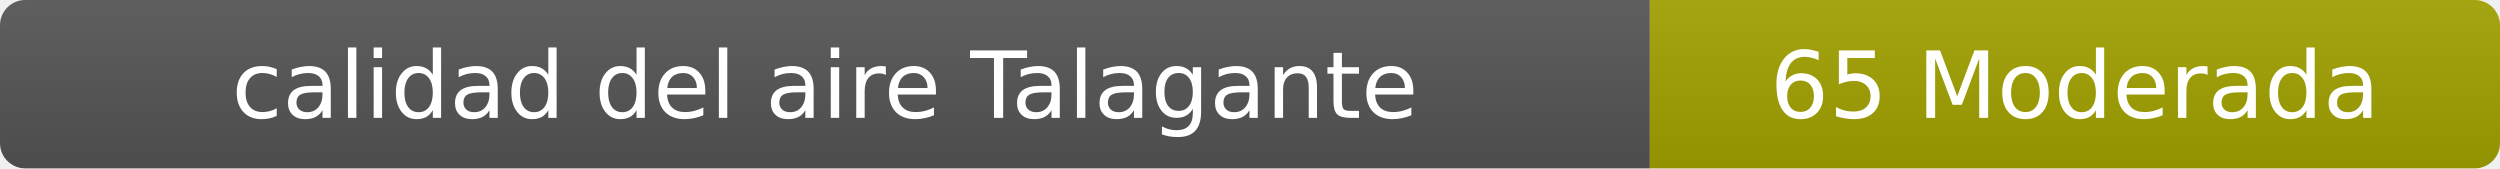
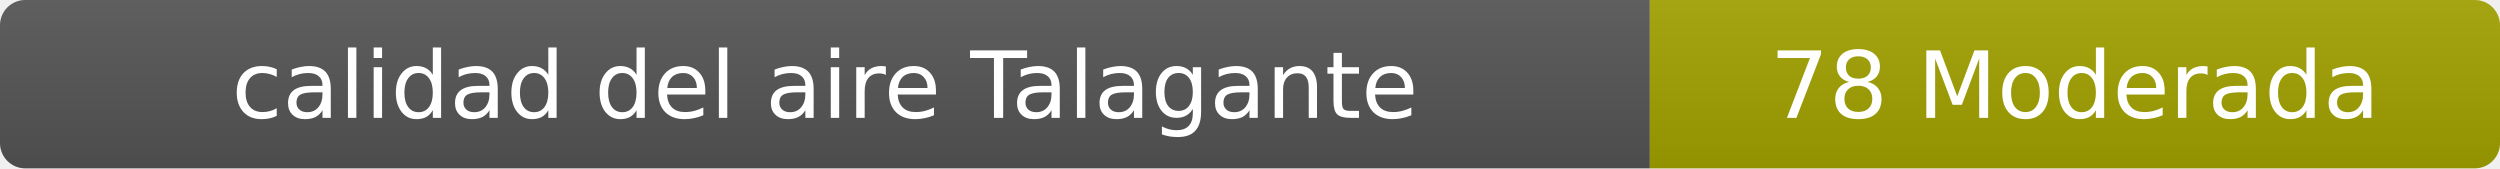
- <svg xmlns="http://www.w3.org/2000/svg" width="297" height="20" role="img" aria-label="calidad del aire: 65 Moderada">
+ <svg xmlns="http://www.w3.org/2000/svg" width="297" height="20" role="img" aria-label="calidad del aire: 78 Moderada">
  <linearGradient id="s" x2="0" y2="100%">
    <stop offset="0" stop-color="#bbb" stop-opacity=".1" />
    <stop offset="1" stop-opacity=".1" />
  </linearGradient>
  <clipPath id="r">
    <rect width="297" height="20" rx="3" fill="#fff" />
  </clipPath>
  <g clip-path="url(#r)">
    <rect width="196" height="20" fill="#555" />
    <rect x="196" width="101" height="20" fill="#a3a300" />
    <rect width="297" height="20" fill="url(#s)" />
  </g>
  <g fill="#fff" text-anchor="middle" font-family="Verdana,Geneva,DejaVu Sans,sans-serif" font-size="11">
    <text x="98" y="14">calidad del aire Talagante</text>
-     <text x="246.5" y="14">65 Moderada</text>
+     <text x="246.5" y="14">78 Moderada</text>
  </g>
</svg>
